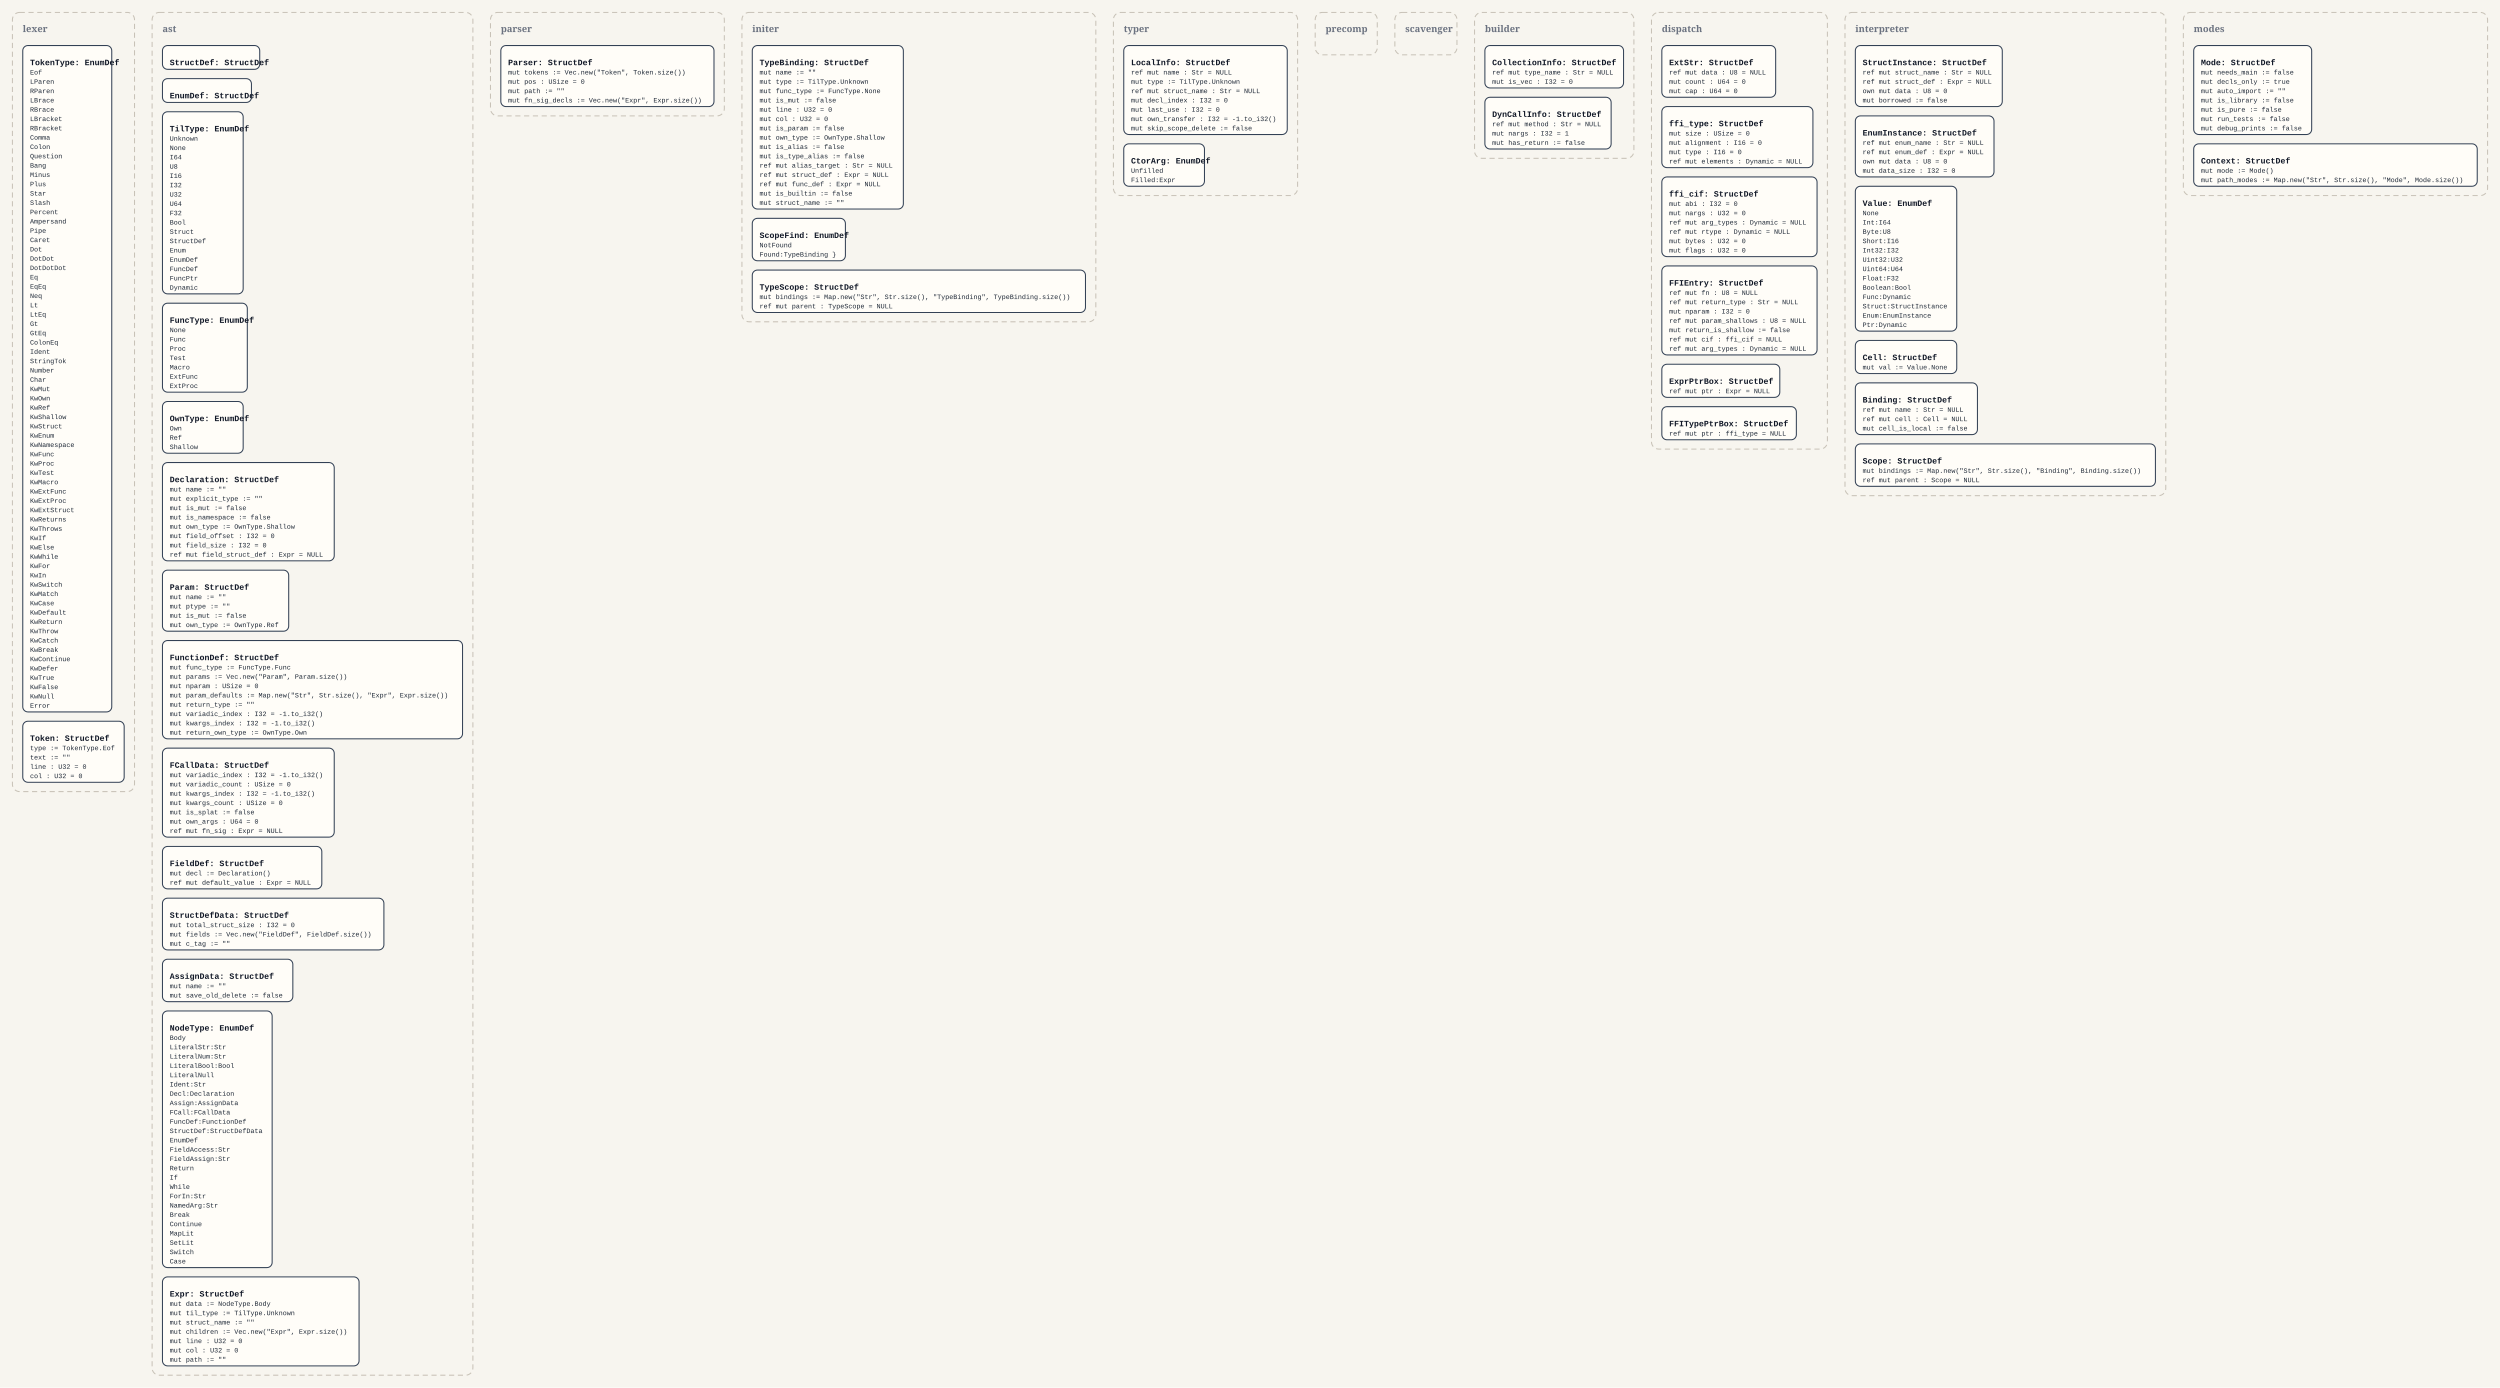
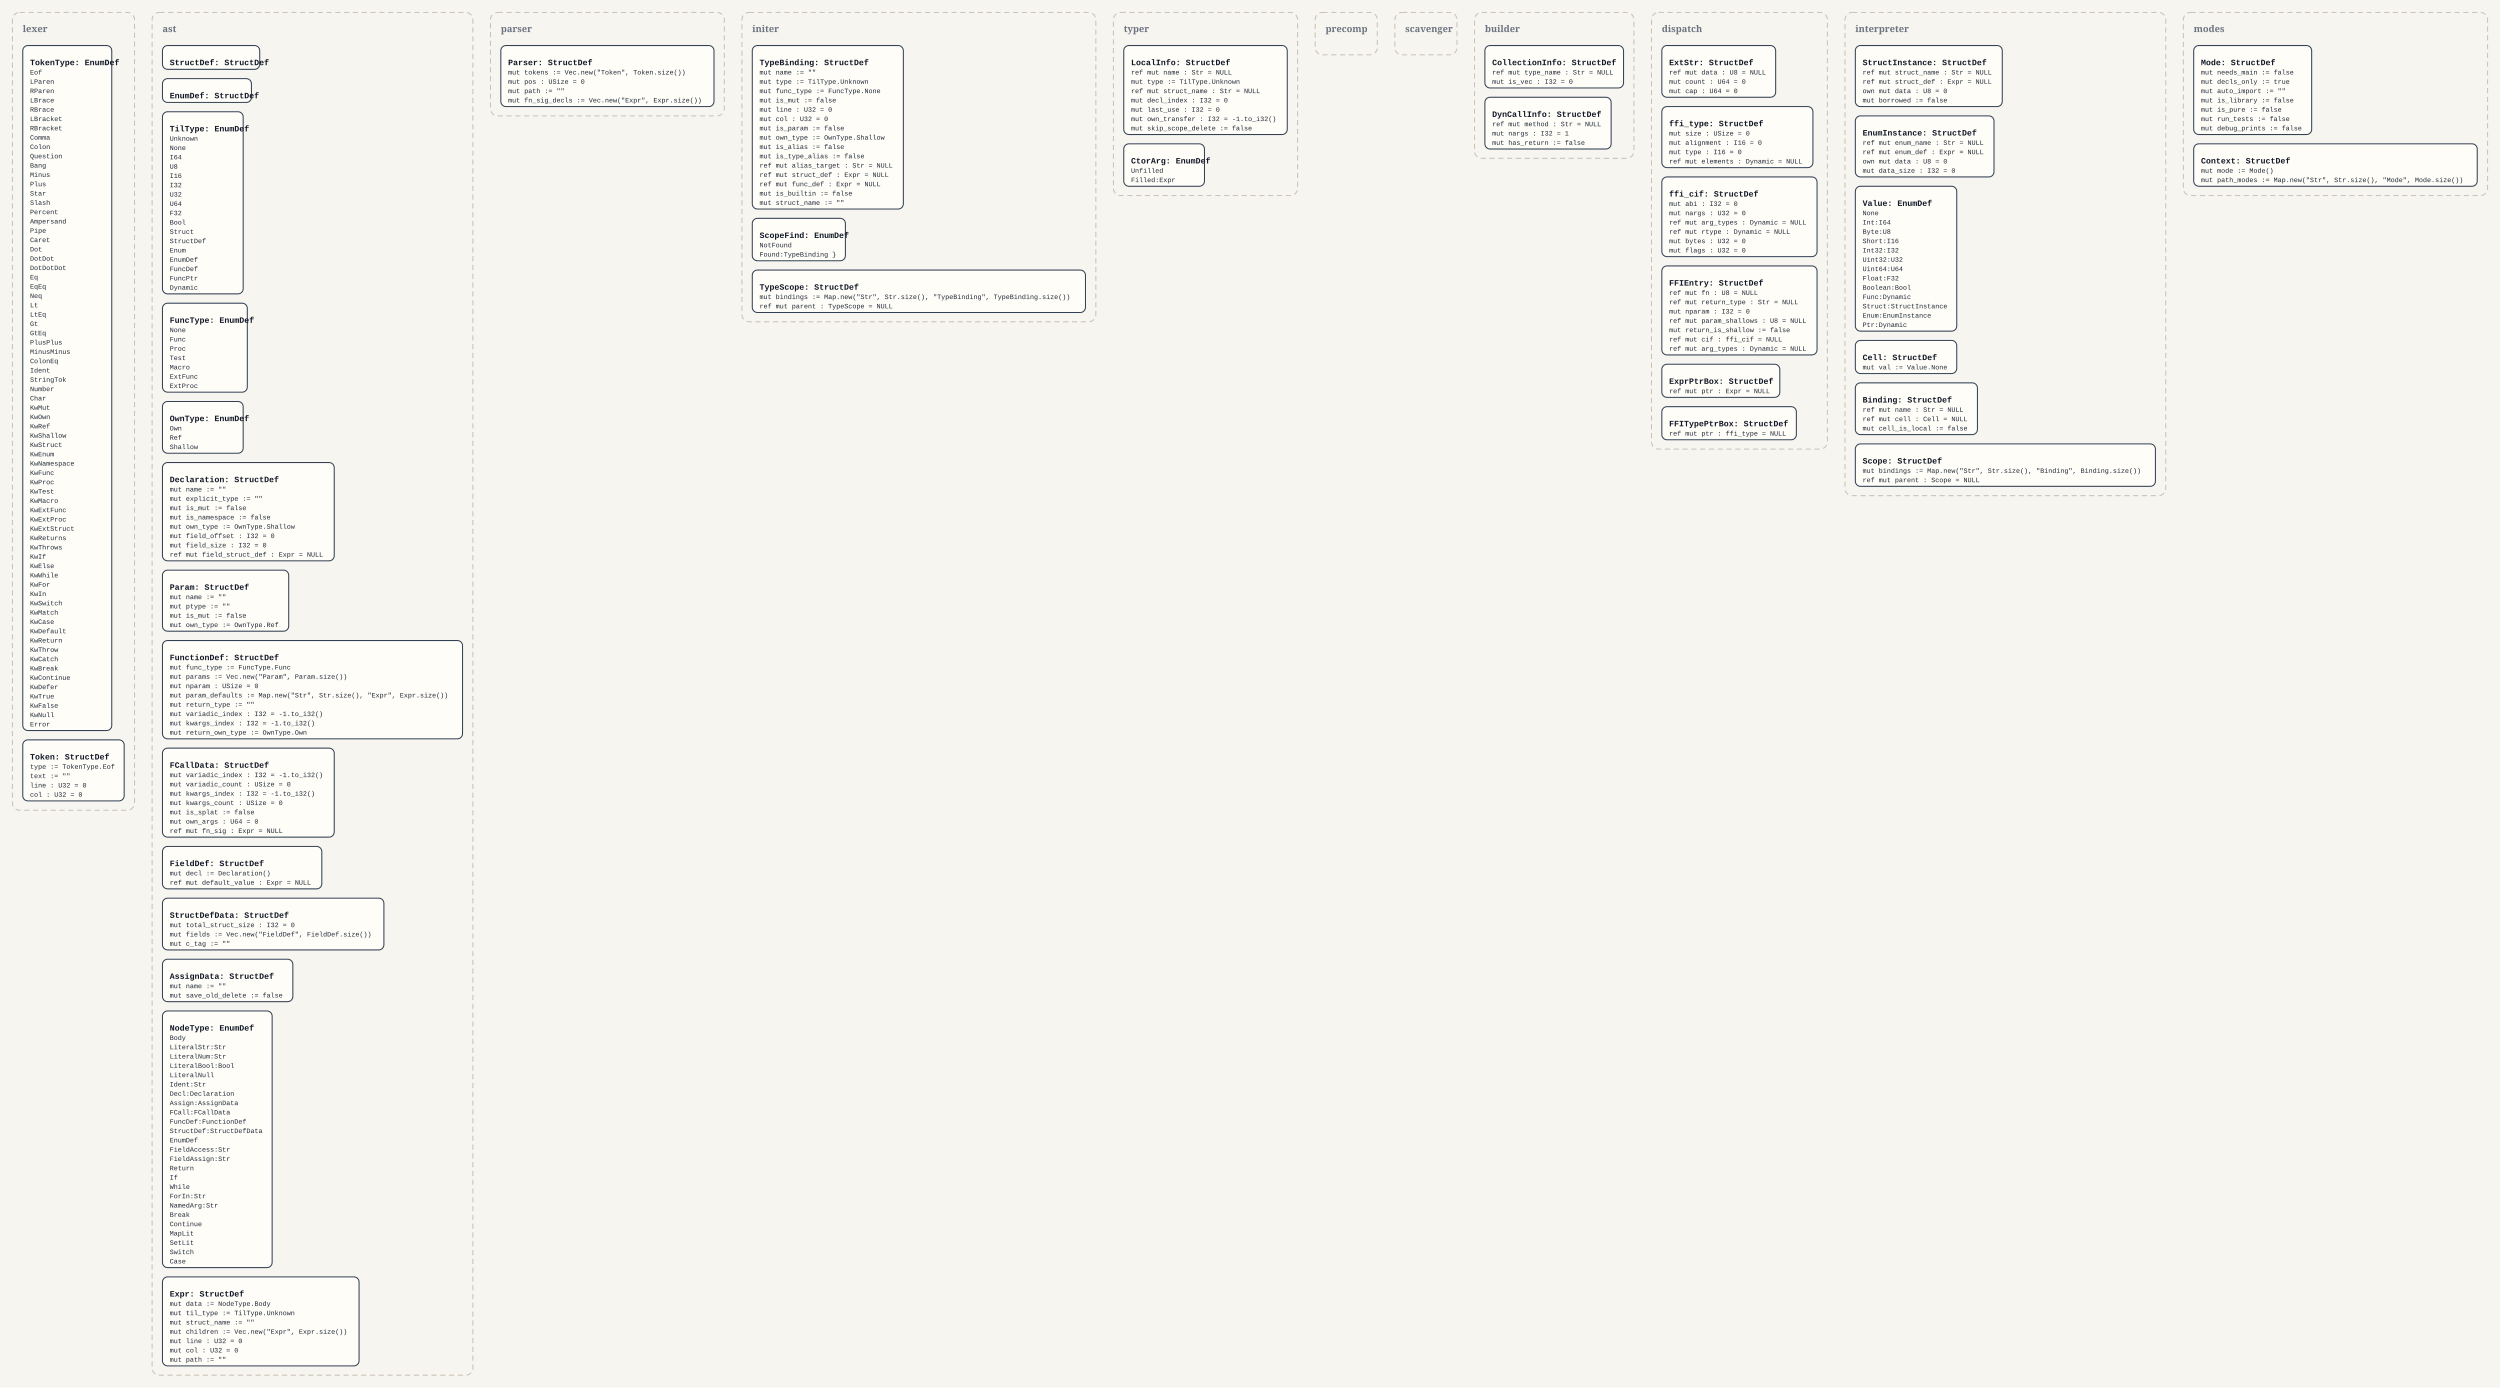
<svg xmlns="http://www.w3.org/2000/svg" width="4832" height="2682" viewBox="0 0 4832 2682">
  <defs>
    <style>
      .bg { fill: #f7f5ef; }
      .panel { fill: none; stroke: #c8c2b7; stroke-width: 2; stroke-dasharray: 10 7; }
      .panel-label { font: 700 18px Georgia, serif; fill: #6b7280; }
      .box { fill: #fffdf8; stroke: #334155; stroke-width: 2; }
      .title { font: 700 16px 'Courier New', monospace; fill: #111827; }
      .line { font: 13px 'Courier New', monospace; fill: #1f2937; }
    </style>
  </defs>
  <rect class="bg" x="0" y="0" width="4832" height="2682" />
-   <rect x="24" y="24" width="236" height="1506" rx="14" ry="14" class="panel" />
+   <rect x="24" y="24" width="236" height="1542" rx="14" ry="14" class="panel" />
  <text x="44" y="62" class="panel-label">lexer</text>
-   <rect x="44" y="88" width="172" height="1288" rx="10" ry="10" class="box" />
+   <rect x="44" y="88" width="172" height="1324" rx="10" ry="10" class="box" />
  <text x="58" y="126" class="title">TokenType: EnumDef</text>
  <text x="58" y="144" class="line">Eof</text>
  <text x="58" y="162" class="line">LParen</text>
  <text x="58" y="180" class="line">RParen</text>
  <text x="58" y="198" class="line">LBrace</text>
  <text x="58" y="216" class="line">RBrace</text>
  <text x="58" y="234" class="line">LBracket</text>
  <text x="58" y="252" class="line">RBracket</text>
  <text x="58" y="270" class="line">Comma</text>
  <text x="58" y="288" class="line">Colon</text>
  <text x="58" y="306" class="line">Question</text>
  <text x="58" y="324" class="line">Bang</text>
  <text x="58" y="342" class="line">Minus</text>
  <text x="58" y="360" class="line">Plus</text>
  <text x="58" y="378" class="line">Star</text>
  <text x="58" y="396" class="line">Slash</text>
  <text x="58" y="414" class="line">Percent</text>
  <text x="58" y="432" class="line">Ampersand</text>
  <text x="58" y="450" class="line">Pipe</text>
  <text x="58" y="468" class="line">Caret</text>
  <text x="58" y="486" class="line">Dot</text>
  <text x="58" y="504" class="line">DotDot</text>
  <text x="58" y="522" class="line">DotDotDot</text>
  <text x="58" y="540" class="line">Eq</text>
  <text x="58" y="558" class="line">EqEq</text>
  <text x="58" y="576" class="line">Neq</text>
  <text x="58" y="594" class="line">Lt</text>
  <text x="58" y="612" class="line">LtEq</text>
  <text x="58" y="630" class="line">Gt</text>
  <text x="58" y="648" class="line">GtEq</text>
-   <text x="58" y="666" class="line">ColonEq</text>
-   <text x="58" y="684" class="line">Ident</text>
-   <text x="58" y="702" class="line">StringTok</text>
-   <text x="58" y="720" class="line">Number</text>
-   <text x="58" y="738" class="line">Char</text>
-   <text x="58" y="756" class="line">KwMut</text>
-   <text x="58" y="774" class="line">KwOwn</text>
-   <text x="58" y="792" class="line">KwRef</text>
-   <text x="58" y="810" class="line">KwShallow</text>
-   <text x="58" y="828" class="line">KwStruct</text>
-   <text x="58" y="846" class="line">KwEnum</text>
-   <text x="58" y="864" class="line">KwNamespace</text>
-   <text x="58" y="882" class="line">KwFunc</text>
-   <text x="58" y="900" class="line">KwProc</text>
-   <text x="58" y="918" class="line">KwTest</text>
-   <text x="58" y="936" class="line">KwMacro</text>
-   <text x="58" y="954" class="line">KwExtFunc</text>
-   <text x="58" y="972" class="line">KwExtProc</text>
-   <text x="58" y="990" class="line">KwExtStruct</text>
-   <text x="58" y="1008" class="line">KwReturns</text>
-   <text x="58" y="1026" class="line">KwThrows</text>
-   <text x="58" y="1044" class="line">KwIf</text>
-   <text x="58" y="1062" class="line">KwElse</text>
-   <text x="58" y="1080" class="line">KwWhile</text>
-   <text x="58" y="1098" class="line">KwFor</text>
-   <text x="58" y="1116" class="line">KwIn</text>
-   <text x="58" y="1134" class="line">KwSwitch</text>
-   <text x="58" y="1152" class="line">KwMatch</text>
-   <text x="58" y="1170" class="line">KwCase</text>
-   <text x="58" y="1188" class="line">KwDefault</text>
-   <text x="58" y="1206" class="line">KwReturn</text>
-   <text x="58" y="1224" class="line">KwThrow</text>
-   <text x="58" y="1242" class="line">KwCatch</text>
-   <text x="58" y="1260" class="line">KwBreak</text>
-   <text x="58" y="1278" class="line">KwContinue</text>
-   <text x="58" y="1296" class="line">KwDefer</text>
-   <text x="58" y="1314" class="line">KwTrue</text>
-   <text x="58" y="1332" class="line">KwFalse</text>
-   <text x="58" y="1350" class="line">KwNull</text>
-   <text x="58" y="1368" class="line">Error</text>
-   <rect x="44" y="1394" width="196" height="118" rx="10" ry="10" class="box" />
-   <text x="58" y="1432" class="title">Token: StructDef</text>
-   <text x="58" y="1450" class="line">type := TokenType.Eof</text>
-   <text x="58" y="1468" class="line">text := ""</text>
-   <text x="58" y="1486" class="line">line : U32 = 0</text>
-   <text x="58" y="1504" class="line">col : U32 = 0</text>
+   <text x="58" y="666" class="line">PlusPlus</text>
+   <text x="58" y="684" class="line">MinusMinus</text>
+   <text x="58" y="702" class="line">ColonEq</text>
+   <text x="58" y="720" class="line">Ident</text>
+   <text x="58" y="738" class="line">StringTok</text>
+   <text x="58" y="756" class="line">Number</text>
+   <text x="58" y="774" class="line">Char</text>
+   <text x="58" y="792" class="line">KwMut</text>
+   <text x="58" y="810" class="line">KwOwn</text>
+   <text x="58" y="828" class="line">KwRef</text>
+   <text x="58" y="846" class="line">KwShallow</text>
+   <text x="58" y="864" class="line">KwStruct</text>
+   <text x="58" y="882" class="line">KwEnum</text>
+   <text x="58" y="900" class="line">KwNamespace</text>
+   <text x="58" y="918" class="line">KwFunc</text>
+   <text x="58" y="936" class="line">KwProc</text>
+   <text x="58" y="954" class="line">KwTest</text>
+   <text x="58" y="972" class="line">KwMacro</text>
+   <text x="58" y="990" class="line">KwExtFunc</text>
+   <text x="58" y="1008" class="line">KwExtProc</text>
+   <text x="58" y="1026" class="line">KwExtStruct</text>
+   <text x="58" y="1044" class="line">KwReturns</text>
+   <text x="58" y="1062" class="line">KwThrows</text>
+   <text x="58" y="1080" class="line">KwIf</text>
+   <text x="58" y="1098" class="line">KwElse</text>
+   <text x="58" y="1116" class="line">KwWhile</text>
+   <text x="58" y="1134" class="line">KwFor</text>
+   <text x="58" y="1152" class="line">KwIn</text>
+   <text x="58" y="1170" class="line">KwSwitch</text>
+   <text x="58" y="1188" class="line">KwMatch</text>
+   <text x="58" y="1206" class="line">KwCase</text>
+   <text x="58" y="1224" class="line">KwDefault</text>
+   <text x="58" y="1242" class="line">KwReturn</text>
+   <text x="58" y="1260" class="line">KwThrow</text>
+   <text x="58" y="1278" class="line">KwCatch</text>
+   <text x="58" y="1296" class="line">KwBreak</text>
+   <text x="58" y="1314" class="line">KwContinue</text>
+   <text x="58" y="1332" class="line">KwDefer</text>
+   <text x="58" y="1350" class="line">KwTrue</text>
+   <text x="58" y="1368" class="line">KwFalse</text>
+   <text x="58" y="1386" class="line">KwNull</text>
+   <text x="58" y="1404" class="line">Error</text>
+   <rect x="44" y="1430" width="196" height="118" rx="10" ry="10" class="box" />
+   <text x="58" y="1468" class="title">Token: StructDef</text>
+   <text x="58" y="1486" class="line">type := TokenType.Eof</text>
+   <text x="58" y="1504" class="line">text := ""</text>
+   <text x="58" y="1522" class="line">line : U32 = 0</text>
+   <text x="58" y="1540" class="line">col : U32 = 0</text>
  <rect x="294" y="24" width="620" height="2634" rx="14" ry="14" class="panel" />
  <text x="314" y="62" class="panel-label">ast</text>
  <rect x="314" y="88" width="188" height="46" rx="10" ry="10" class="box" />
  <text x="328" y="126" class="title">StructDef: StructDef</text>
  <rect x="314" y="152" width="172" height="46" rx="10" ry="10" class="box" />
  <text x="328" y="190" class="title">EnumDef: StructDef</text>
  <rect x="314" y="216" width="156" height="352" rx="10" ry="10" class="box" />
  <text x="328" y="254" class="title">TilType: EnumDef</text>
  <text x="328" y="272" class="line">Unknown</text>
  <text x="328" y="290" class="line">None</text>
  <text x="328" y="308" class="line">I64</text>
  <text x="328" y="326" class="line">U8</text>
  <text x="328" y="344" class="line">I16</text>
  <text x="328" y="362" class="line">I32</text>
  <text x="328" y="380" class="line">U32</text>
  <text x="328" y="398" class="line">U64</text>
  <text x="328" y="416" class="line">F32</text>
  <text x="328" y="434" class="line">Bool</text>
  <text x="328" y="452" class="line">Struct</text>
  <text x="328" y="470" class="line">StructDef</text>
  <text x="328" y="488" class="line">Enum</text>
  <text x="328" y="506" class="line">EnumDef</text>
  <text x="328" y="524" class="line">FuncDef</text>
  <text x="328" y="542" class="line">FuncPtr</text>
  <text x="328" y="560" class="line">Dynamic</text>
  <rect x="314" y="586" width="164" height="172" rx="10" ry="10" class="box" />
  <text x="328" y="624" class="title">FuncType: EnumDef</text>
  <text x="328" y="642" class="line">None</text>
  <text x="328" y="660" class="line">Func</text>
  <text x="328" y="678" class="line">Proc</text>
  <text x="328" y="696" class="line">Test</text>
  <text x="328" y="714" class="line">Macro</text>
  <text x="328" y="732" class="line">ExtFunc</text>
  <text x="328" y="750" class="line">ExtProc</text>
  <rect x="314" y="776" width="156" height="100" rx="10" ry="10" class="box" />
  <text x="328" y="814" class="title">OwnType: EnumDef</text>
  <text x="328" y="832" class="line">Own</text>
  <text x="328" y="850" class="line">Ref</text>
  <text x="328" y="868" class="line">Shallow</text>
  <rect x="314" y="894" width="332" height="190" rx="10" ry="10" class="box" />
  <text x="328" y="932" class="title">Declaration: StructDef</text>
  <text x="328" y="950" class="line">mut name := ""</text>
  <text x="328" y="968" class="line">mut explicit_type := ""</text>
  <text x="328" y="986" class="line">mut is_mut := false</text>
  <text x="328" y="1004" class="line">mut is_namespace := false</text>
  <text x="328" y="1022" class="line">mut own_type := OwnType.Shallow</text>
  <text x="328" y="1040" class="line">mut field_offset : I32 = 0</text>
  <text x="328" y="1058" class="line">mut field_size : I32 = 0</text>
  <text x="328" y="1076" class="line">ref mut field_struct_def : Expr = NULL</text>
  <rect x="314" y="1102" width="244" height="118" rx="10" ry="10" class="box" />
  <text x="328" y="1140" class="title">Param: StructDef</text>
  <text x="328" y="1158" class="line">mut name := ""</text>
  <text x="328" y="1176" class="line">mut ptype := ""</text>
  <text x="328" y="1194" class="line">mut is_mut := false</text>
  <text x="328" y="1212" class="line">mut own_type := OwnType.Ref</text>
  <rect x="314" y="1238" width="580" height="190" rx="10" ry="10" class="box" />
  <text x="328" y="1276" class="title">FunctionDef: StructDef</text>
  <text x="328" y="1294" class="line">mut func_type := FuncType.Func</text>
  <text x="328" y="1312" class="line">mut params := Vec.new("Param", Param.size())</text>
  <text x="328" y="1330" class="line">mut nparam : USize = 0</text>
  <text x="328" y="1348" class="line">mut param_defaults := Map.new("Str", Str.size(), "Expr", Expr.size())</text>
  <text x="328" y="1366" class="line">mut return_type := ""</text>
  <text x="328" y="1384" class="line">mut variadic_index : I32 = -1.to_i32()</text>
  <text x="328" y="1402" class="line">mut kwargs_index : I32 = -1.to_i32()</text>
  <text x="328" y="1420" class="line">mut return_own_type := OwnType.Own</text>
  <rect x="314" y="1446" width="332" height="172" rx="10" ry="10" class="box" />
  <text x="328" y="1484" class="title">FCallData: StructDef</text>
  <text x="328" y="1502" class="line">mut variadic_index : I32 = -1.to_i32()</text>
  <text x="328" y="1520" class="line">mut variadic_count : USize = 0</text>
  <text x="328" y="1538" class="line">mut kwargs_index : I32 = -1.to_i32()</text>
  <text x="328" y="1556" class="line">mut kwargs_count : USize = 0</text>
  <text x="328" y="1574" class="line">mut is_splat := false</text>
  <text x="328" y="1592" class="line">mut own_args : U64 = 0</text>
  <text x="328" y="1610" class="line">ref mut fn_sig : Expr = NULL</text>
  <rect x="314" y="1636" width="308" height="82" rx="10" ry="10" class="box" />
  <text x="328" y="1674" class="title">FieldDef: StructDef</text>
  <text x="328" y="1692" class="line">mut decl := Declaration()</text>
  <text x="328" y="1710" class="line">ref mut default_value : Expr = NULL</text>
  <rect x="314" y="1736" width="428" height="100" rx="10" ry="10" class="box" />
  <text x="328" y="1774" class="title">StructDefData: StructDef</text>
  <text x="328" y="1792" class="line">mut total_struct_size : I32 = 0</text>
  <text x="328" y="1810" class="line">mut fields := Vec.new("FieldDef", FieldDef.size())</text>
  <text x="328" y="1828" class="line">mut c_tag := ""</text>
  <rect x="314" y="1854" width="252" height="82" rx="10" ry="10" class="box" />
  <text x="328" y="1892" class="title">AssignData: StructDef</text>
  <text x="328" y="1910" class="line">mut name := ""</text>
  <text x="328" y="1928" class="line">mut save_old_delete := false</text>
  <rect x="314" y="1954" width="212" height="496" rx="10" ry="10" class="box" />
  <text x="328" y="1992" class="title">NodeType: EnumDef</text>
  <text x="328" y="2010" class="line">Body</text>
  <text x="328" y="2028" class="line">LiteralStr:Str</text>
  <text x="328" y="2046" class="line">LiteralNum:Str</text>
  <text x="328" y="2064" class="line">LiteralBool:Bool</text>
  <text x="328" y="2082" class="line">LiteralNull</text>
  <text x="328" y="2100" class="line">Ident:Str</text>
  <text x="328" y="2118" class="line">Decl:Declaration</text>
  <text x="328" y="2136" class="line">Assign:AssignData</text>
  <text x="328" y="2154" class="line">FCall:FCallData</text>
  <text x="328" y="2172" class="line">FuncDef:FunctionDef</text>
  <text x="328" y="2190" class="line">StructDef:StructDefData</text>
  <text x="328" y="2208" class="line">EnumDef</text>
  <text x="328" y="2226" class="line">FieldAccess:Str</text>
  <text x="328" y="2244" class="line">FieldAssign:Str</text>
  <text x="328" y="2262" class="line">Return</text>
  <text x="328" y="2280" class="line">If</text>
  <text x="328" y="2298" class="line">While</text>
  <text x="328" y="2316" class="line">ForIn:Str</text>
  <text x="328" y="2334" class="line">NamedArg:Str</text>
  <text x="328" y="2352" class="line">Break</text>
  <text x="328" y="2370" class="line">Continue</text>
  <text x="328" y="2388" class="line">MapLit</text>
  <text x="328" y="2406" class="line">SetLit</text>
  <text x="328" y="2424" class="line">Switch</text>
  <text x="328" y="2442" class="line">Case</text>
  <rect x="314" y="2468" width="380" height="172" rx="10" ry="10" class="box" />
  <text x="328" y="2506" class="title">Expr: StructDef</text>
  <text x="328" y="2524" class="line">mut data := NodeType.Body</text>
  <text x="328" y="2542" class="line">mut til_type := TilType.Unknown</text>
  <text x="328" y="2560" class="line">mut struct_name := ""</text>
  <text x="328" y="2578" class="line">mut children := Vec.new("Expr", Expr.size())</text>
  <text x="328" y="2596" class="line">mut line : U32 = 0</text>
  <text x="328" y="2614" class="line">mut col : U32 = 0</text>
  <text x="328" y="2632" class="line">mut path := ""</text>
  <rect x="948" y="24" width="452" height="200" rx="14" ry="14" class="panel" />
  <text x="968" y="62" class="panel-label">parser</text>
  <rect x="968" y="88" width="412" height="118" rx="10" ry="10" class="box" />
  <text x="982" y="126" class="title">Parser: StructDef</text>
  <text x="982" y="144" class="line">mut tokens := Vec.new("Token", Token.size())</text>
  <text x="982" y="162" class="line">mut pos : USize = 0</text>
  <text x="982" y="180" class="line">mut path := ""</text>
  <text x="982" y="198" class="line">mut fn_sig_decls := Vec.new("Expr", Expr.size())</text>
  <rect x="1434" y="24" width="684" height="598" rx="14" ry="14" class="panel" />
  <text x="1454" y="62" class="panel-label">initer</text>
  <rect x="1454" y="88" width="292" height="316" rx="10" ry="10" class="box" />
  <text x="1468" y="126" class="title">TypeBinding: StructDef</text>
  <text x="1468" y="144" class="line">mut name := ""</text>
  <text x="1468" y="162" class="line">mut type := TilType.Unknown</text>
  <text x="1468" y="180" class="line">mut func_type := FuncType.None</text>
  <text x="1468" y="198" class="line">mut is_mut := false</text>
  <text x="1468" y="216" class="line">mut line : U32 = 0</text>
  <text x="1468" y="234" class="line">mut col : U32 = 0</text>
  <text x="1468" y="252" class="line">mut is_param := false</text>
  <text x="1468" y="270" class="line">mut own_type := OwnType.Shallow</text>
  <text x="1468" y="288" class="line">mut is_alias := false</text>
  <text x="1468" y="306" class="line">mut is_type_alias := false</text>
  <text x="1468" y="324" class="line">ref mut alias_target : Str = NULL</text>
  <text x="1468" y="342" class="line">ref mut struct_def : Expr = NULL</text>
  <text x="1468" y="360" class="line">ref mut func_def : Expr = NULL</text>
  <text x="1468" y="378" class="line">mut is_builtin := false</text>
  <text x="1468" y="396" class="line">mut struct_name := ""</text>
  <rect x="1454" y="422" width="180" height="82" rx="10" ry="10" class="box" />
  <text x="1468" y="460" class="title">ScopeFind: EnumDef</text>
  <text x="1468" y="478" class="line">NotFound</text>
  <text x="1468" y="496" class="line">Found:TypeBinding }</text>
  <rect x="1454" y="522" width="644" height="82" rx="10" ry="10" class="box" />
  <text x="1468" y="560" class="title">TypeScope: StructDef</text>
  <text x="1468" y="578" class="line">mut bindings := Map.new("Str", Str.size(), "TypeBinding", TypeBinding.size())</text>
  <text x="1468" y="596" class="line">ref mut parent : TypeScope = NULL</text>
  <rect x="2152" y="24" width="356" height="354" rx="14" ry="14" class="panel" />
  <text x="2172" y="62" class="panel-label">typer</text>
  <rect x="2172" y="88" width="316" height="172" rx="10" ry="10" class="box" />
  <text x="2186" y="126" class="title">LocalInfo: StructDef</text>
  <text x="2186" y="144" class="line">ref mut name : Str = NULL</text>
  <text x="2186" y="162" class="line">mut type := TilType.Unknown</text>
  <text x="2186" y="180" class="line">ref mut struct_name : Str = NULL</text>
  <text x="2186" y="198" class="line">mut decl_index : I32 = 0</text>
  <text x="2186" y="216" class="line">mut last_use : I32 = 0</text>
  <text x="2186" y="234" class="line">mut own_transfer : I32 = -1.to_i32()</text>
  <text x="2186" y="252" class="line">mut skip_scope_delete := false</text>
  <rect x="2172" y="278" width="156" height="82" rx="10" ry="10" class="box" />
  <text x="2186" y="316" class="title">CtorArg: EnumDef</text>
  <text x="2186" y="334" class="line">Unfilled</text>
  <text x="2186" y="352" class="line">Filled:Expr</text>
  <rect x="2542" y="24" width="120" height="82" rx="14" ry="14" class="panel" />
  <text x="2562" y="62" class="panel-label">precomp</text>
  <rect x="2696" y="24" width="120" height="82" rx="14" ry="14" class="panel" />
  <text x="2716" y="62" class="panel-label">scavenger</text>
  <rect x="2850" y="24" width="308" height="282" rx="14" ry="14" class="panel" />
  <text x="2870" y="62" class="panel-label">builder</text>
  <rect x="2870" y="88" width="268" height="82" rx="10" ry="10" class="box" />
  <text x="2884" y="126" class="title">CollectionInfo: StructDef</text>
  <text x="2884" y="144" class="line">ref mut type_name : Str = NULL</text>
  <text x="2884" y="162" class="line">mut is_vec : I32 = 0</text>
  <rect x="2870" y="188" width="244" height="100" rx="10" ry="10" class="box" />
  <text x="2884" y="226" class="title">DynCallInfo: StructDef</text>
  <text x="2884" y="244" class="line">ref mut method : Str = NULL</text>
  <text x="2884" y="262" class="line">mut nargs : I32 = 1</text>
  <text x="2884" y="280" class="line">mut has_return := false</text>
  <rect x="3192" y="24" width="340" height="844" rx="14" ry="14" class="panel" />
  <text x="3212" y="62" class="panel-label">dispatch</text>
  <rect x="3212" y="88" width="220" height="100" rx="10" ry="10" class="box" />
  <text x="3226" y="126" class="title">ExtStr: StructDef</text>
  <text x="3226" y="144" class="line">ref mut data : U8 = NULL</text>
  <text x="3226" y="162" class="line">mut count : U64 = 0</text>
  <text x="3226" y="180" class="line">mut cap : U64 = 0</text>
  <rect x="3212" y="206" width="292" height="118" rx="10" ry="10" class="box" />
  <text x="3226" y="244" class="title">ffi_type: StructDef</text>
  <text x="3226" y="262" class="line">mut size : USize = 0</text>
  <text x="3226" y="280" class="line">mut alignment : I16 = 0</text>
  <text x="3226" y="298" class="line">mut type : I16 = 0</text>
  <text x="3226" y="316" class="line">ref mut elements : Dynamic = NULL</text>
  <rect x="3212" y="342" width="300" height="154" rx="10" ry="10" class="box" />
  <text x="3226" y="380" class="title">ffi_cif: StructDef</text>
  <text x="3226" y="398" class="line">mut abi : I32 = 0</text>
  <text x="3226" y="416" class="line">mut nargs : U32 = 0</text>
  <text x="3226" y="434" class="line">ref mut arg_types : Dynamic = NULL</text>
  <text x="3226" y="452" class="line">ref mut rtype : Dynamic = NULL</text>
  <text x="3226" y="470" class="line">mut bytes : U32 = 0</text>
  <text x="3226" y="488" class="line">mut flags : U32 = 0</text>
  <rect x="3212" y="514" width="300" height="172" rx="10" ry="10" class="box" />
  <text x="3226" y="552" class="title">FFIEntry: StructDef</text>
  <text x="3226" y="570" class="line">ref mut fn : U8 = NULL</text>
  <text x="3226" y="588" class="line">ref mut return_type : Str = NULL</text>
  <text x="3226" y="606" class="line">mut nparam : I32 = 0</text>
  <text x="3226" y="624" class="line">ref mut param_shallows : U8 = NULL</text>
  <text x="3226" y="642" class="line">mut return_is_shallow := false</text>
  <text x="3226" y="660" class="line">ref mut cif : ffi_cif = NULL</text>
  <text x="3226" y="678" class="line">ref mut arg_types : Dynamic = NULL</text>
  <rect x="3212" y="704" width="228" height="64" rx="10" ry="10" class="box" />
  <text x="3226" y="742" class="title">ExprPtrBox: StructDef</text>
  <text x="3226" y="760" class="line">ref mut ptr : Expr = NULL</text>
  <rect x="3212" y="786" width="260" height="64" rx="10" ry="10" class="box" />
  <text x="3226" y="824" class="title">FFITypePtrBox: StructDef</text>
  <text x="3226" y="842" class="line">ref mut ptr : ffi_type = NULL</text>
  <rect x="3566" y="24" width="620" height="934" rx="14" ry="14" class="panel" />
  <text x="3586" y="62" class="panel-label">interpreter</text>
  <rect x="3586" y="88" width="284" height="118" rx="10" ry="10" class="box" />
  <text x="3600" y="126" class="title">StructInstance: StructDef</text>
  <text x="3600" y="144" class="line">ref mut struct_name : Str = NULL</text>
  <text x="3600" y="162" class="line">ref mut struct_def : Expr = NULL</text>
  <text x="3600" y="180" class="line">own mut data : U8 = 0</text>
  <text x="3600" y="198" class="line">mut borrowed := false</text>
  <rect x="3586" y="224" width="268" height="118" rx="10" ry="10" class="box" />
  <text x="3600" y="262" class="title">EnumInstance: StructDef</text>
  <text x="3600" y="280" class="line">ref mut enum_name : Str = NULL</text>
  <text x="3600" y="298" class="line">ref mut enum_def : Expr = NULL</text>
  <text x="3600" y="316" class="line">own mut data : U8 = 0</text>
  <text x="3600" y="334" class="line">mut data_size : I32 = 0</text>
  <rect x="3586" y="360" width="196" height="280" rx="10" ry="10" class="box" />
  <text x="3600" y="398" class="title">Value: EnumDef</text>
  <text x="3600" y="416" class="line">None</text>
  <text x="3600" y="434" class="line">Int:I64</text>
  <text x="3600" y="452" class="line">Byte:U8</text>
  <text x="3600" y="470" class="line">Short:I16</text>
  <text x="3600" y="488" class="line">Int32:I32</text>
  <text x="3600" y="506" class="line">Uint32:U32</text>
  <text x="3600" y="524" class="line">Uint64:U64</text>
  <text x="3600" y="542" class="line">Float:F32</text>
  <text x="3600" y="560" class="line">Boolean:Bool</text>
  <text x="3600" y="578" class="line">Func:Dynamic</text>
  <text x="3600" y="596" class="line">Struct:StructInstance</text>
  <text x="3600" y="614" class="line">Enum:EnumInstance</text>
  <text x="3600" y="632" class="line">Ptr:Dynamic</text>
  <rect x="3586" y="658" width="196" height="64" rx="10" ry="10" class="box" />
  <text x="3600" y="696" class="title">Cell: StructDef</text>
  <text x="3600" y="714" class="line">mut val := Value.None</text>
  <rect x="3586" y="740" width="236" height="100" rx="10" ry="10" class="box" />
  <text x="3600" y="778" class="title">Binding: StructDef</text>
  <text x="3600" y="796" class="line">ref mut name : Str = NULL</text>
  <text x="3600" y="814" class="line">ref mut cell : Cell = NULL</text>
  <text x="3600" y="832" class="line">mut cell_is_local := false</text>
  <rect x="3586" y="858" width="580" height="82" rx="10" ry="10" class="box" />
  <text x="3600" y="896" class="title">Scope: StructDef</text>
  <text x="3600" y="914" class="line">mut bindings := Map.new("Str", Str.size(), "Binding", Binding.size())</text>
  <text x="3600" y="932" class="line">ref mut parent : Scope = NULL</text>
  <rect x="4220" y="24" width="588" height="354" rx="14" ry="14" class="panel" />
  <text x="4240" y="62" class="panel-label">modes</text>
  <rect x="4240" y="88" width="228" height="172" rx="10" ry="10" class="box" />
  <text x="4254" y="126" class="title">Mode: StructDef</text>
  <text x="4254" y="144" class="line">mut needs_main := false</text>
  <text x="4254" y="162" class="line">mut decls_only := true</text>
  <text x="4254" y="180" class="line">mut auto_import := ""</text>
  <text x="4254" y="198" class="line">mut is_library := false</text>
  <text x="4254" y="216" class="line">mut is_pure := false</text>
  <text x="4254" y="234" class="line">mut run_tests := false</text>
  <text x="4254" y="252" class="line">mut debug_prints := false</text>
  <rect x="4240" y="278" width="548" height="82" rx="10" ry="10" class="box" />
  <text x="4254" y="316" class="title">Context: StructDef</text>
  <text x="4254" y="334" class="line">mut mode := Mode()</text>
  <text x="4254" y="352" class="line">mut path_modes := Map.new("Str", Str.size(), "Mode", Mode.size())</text>
</svg>
